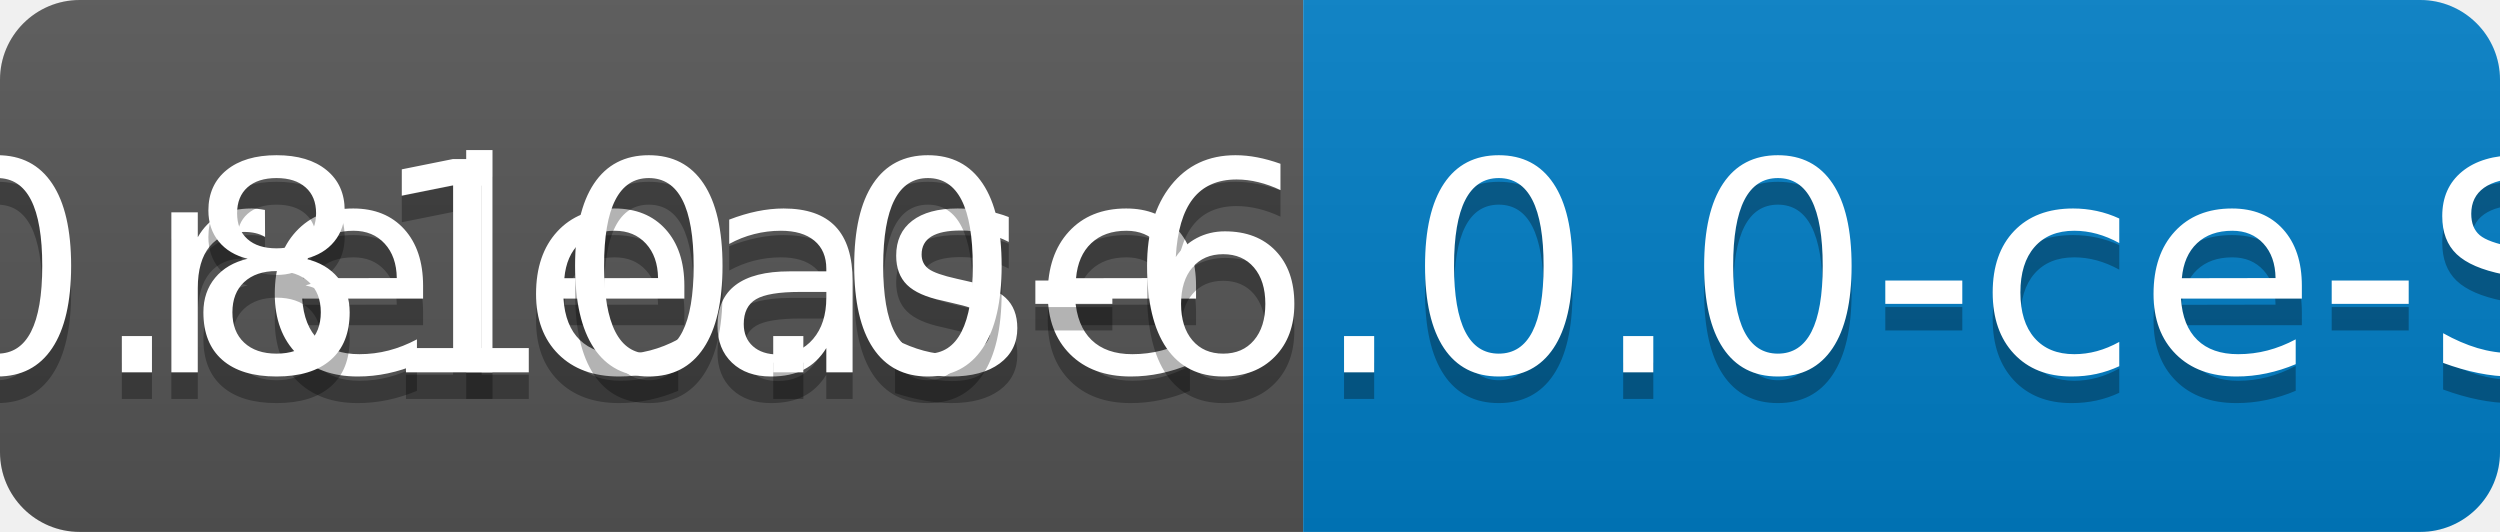
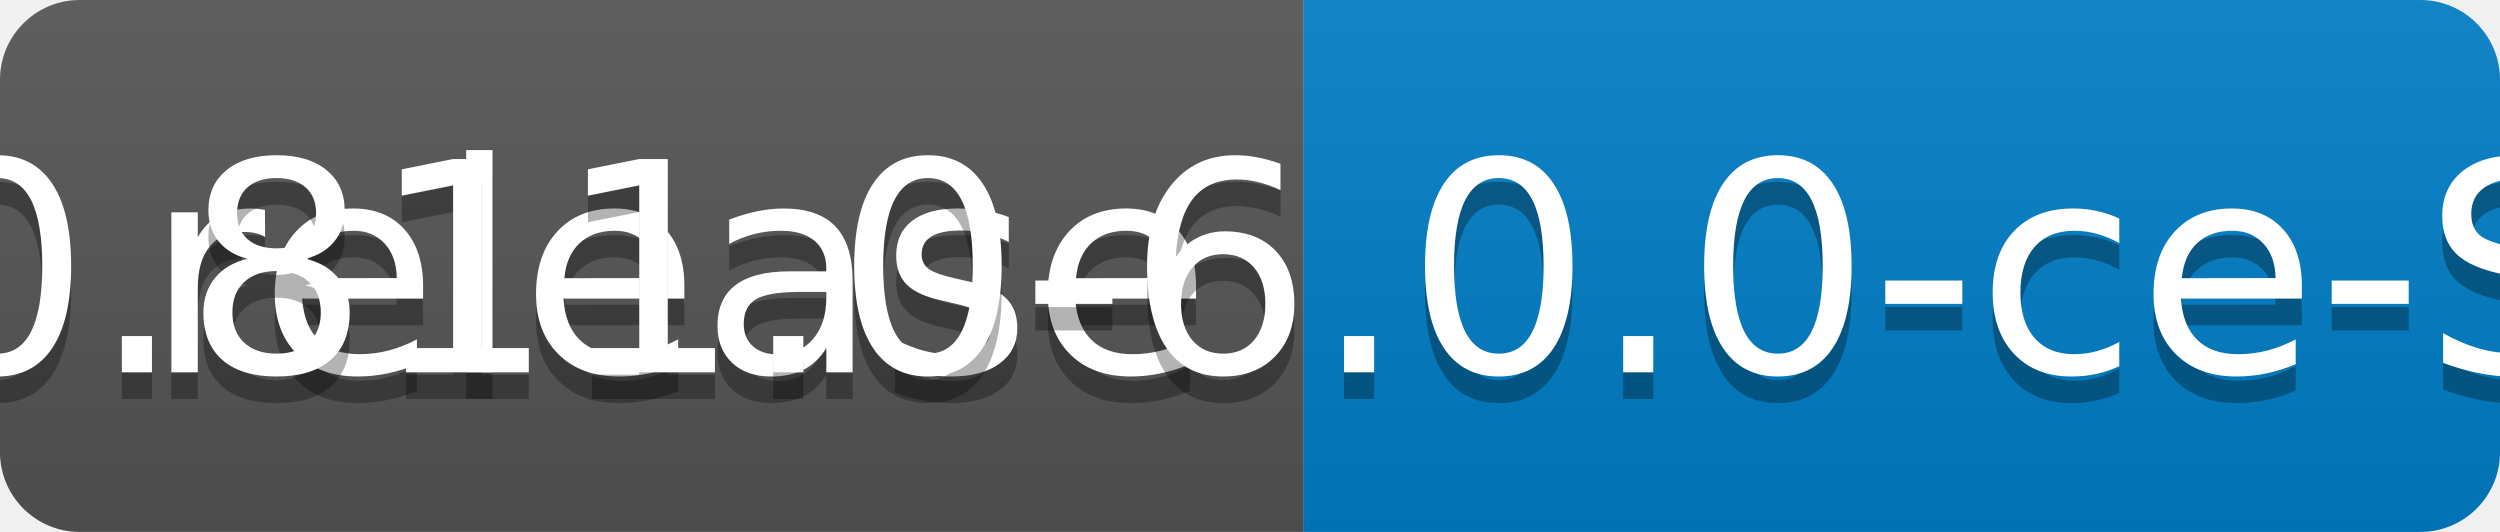
<svg xmlns="http://www.w3.org/2000/svg" width="94" height="20">
  <linearGradient id="b" x2="0" y2="100%">
    <stop offset="0" stop-color="#bbb" stop-opacity=".1" />
    <stop offset="1" stop-opacity=".1" />
  </linearGradient>
  <clipPath id="a">
    <rect width="94" height="20" rx="3" fill="#fff" />
  </clipPath>
  <g clip-path="url(#a)">
    <path fill="#555" d="M0 0h49v20H0z" />
    <path fill="#007ec6" d="M49 0h45v20H49z" />
    <path fill="url(#b)" d="M0 0h94v20H0z" />
  </g>
  <g fill="#fff" text-anchor="middle" font-family="DejaVu Sans,Verdana,Geneva,sans-serif" font-size="110">
    <text x="255" y="150" fill="#010101" fill-opacity=".3" transform="scale(.1)" textLength="390">release</text>
    <text x="255" y="140" transform="scale(.1)" textLength="390">release</text>
-     <text x="705" y="150" fill="#010101" fill-opacity=".3" transform="scale(.1)" textLength="350">v0.810.0-6.0.0-ce-SNAPSHOT</text>
-     <text x="705" y="140" transform="scale(.1)" textLength="350">v0.810.0-6.0.0-ce-SNAPSHOT</text>
+     <text x="705" y="150" fill="#010101" fill-opacity=".3" transform="scale(.1)" textLength="350">v0.811.0-6.0.0-ce-SNAPSHOT</text>
+     <text x="705" y="140" transform="scale(.1)" textLength="350">v0.811.0-6.0.0-ce-SNAPSHOT</text>
  </g>
</svg>
